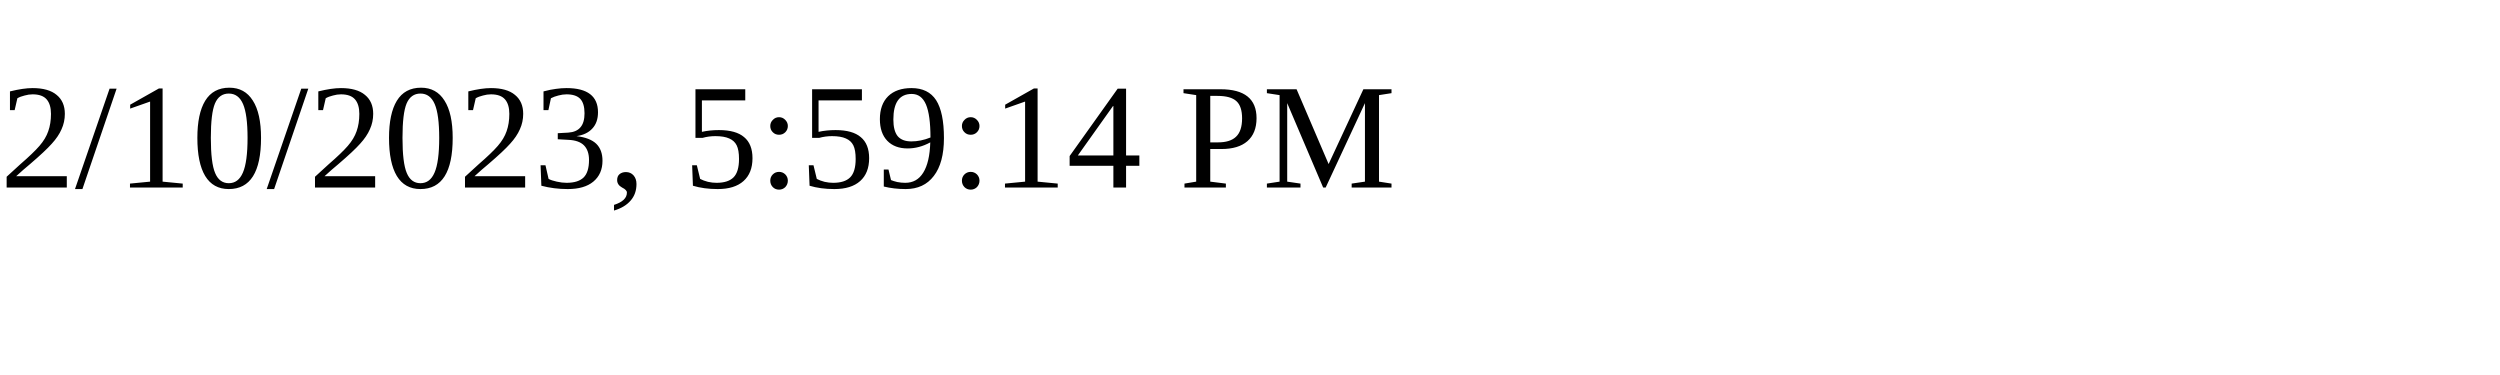
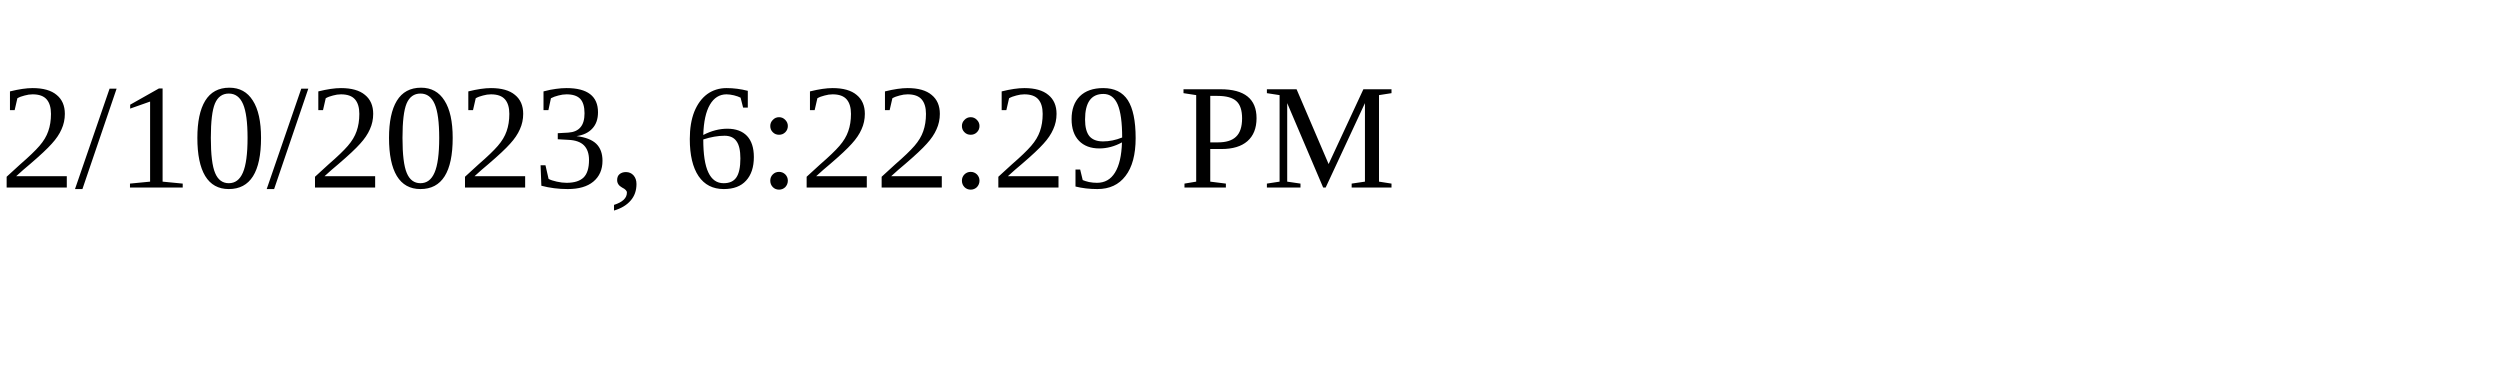
<svg xmlns="http://www.w3.org/2000/svg" height="30" width="200">
-   <text x="0" y="15">2/10/2023, 5:59:14 PM</text>
+   <text x="0" y="15">2/10/2023, 6:22:29 PM</text>
</svg>
